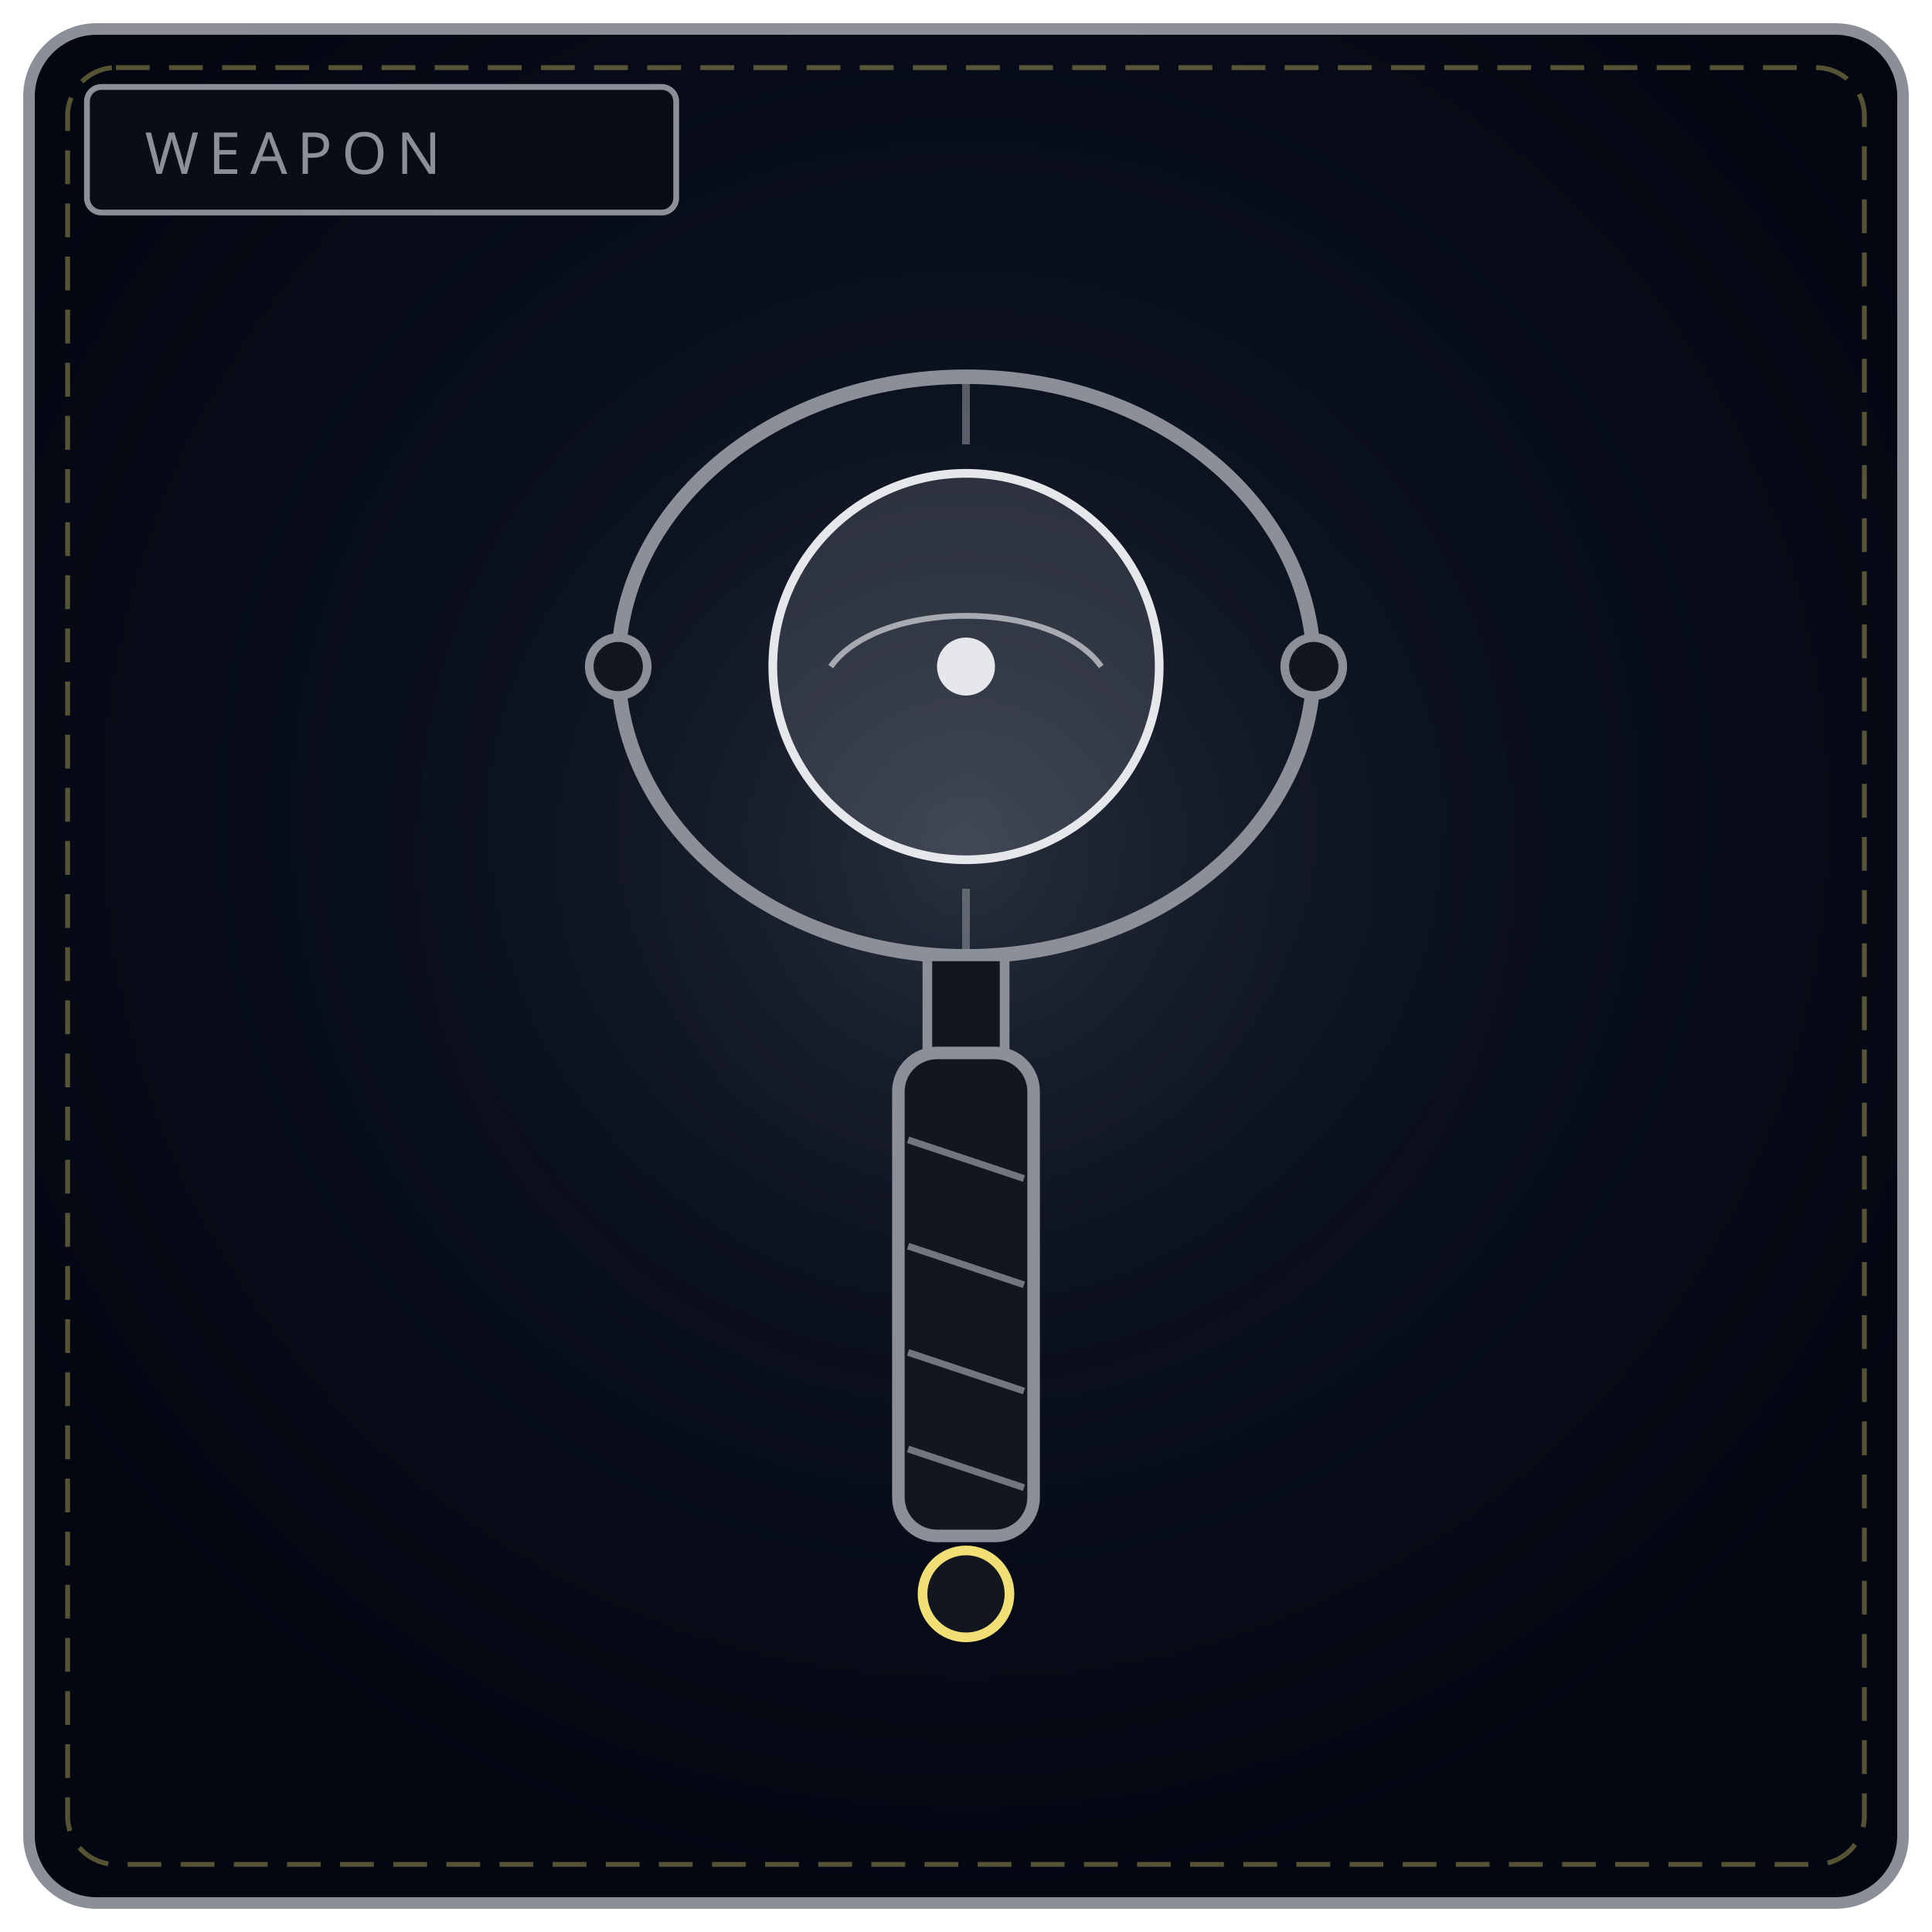
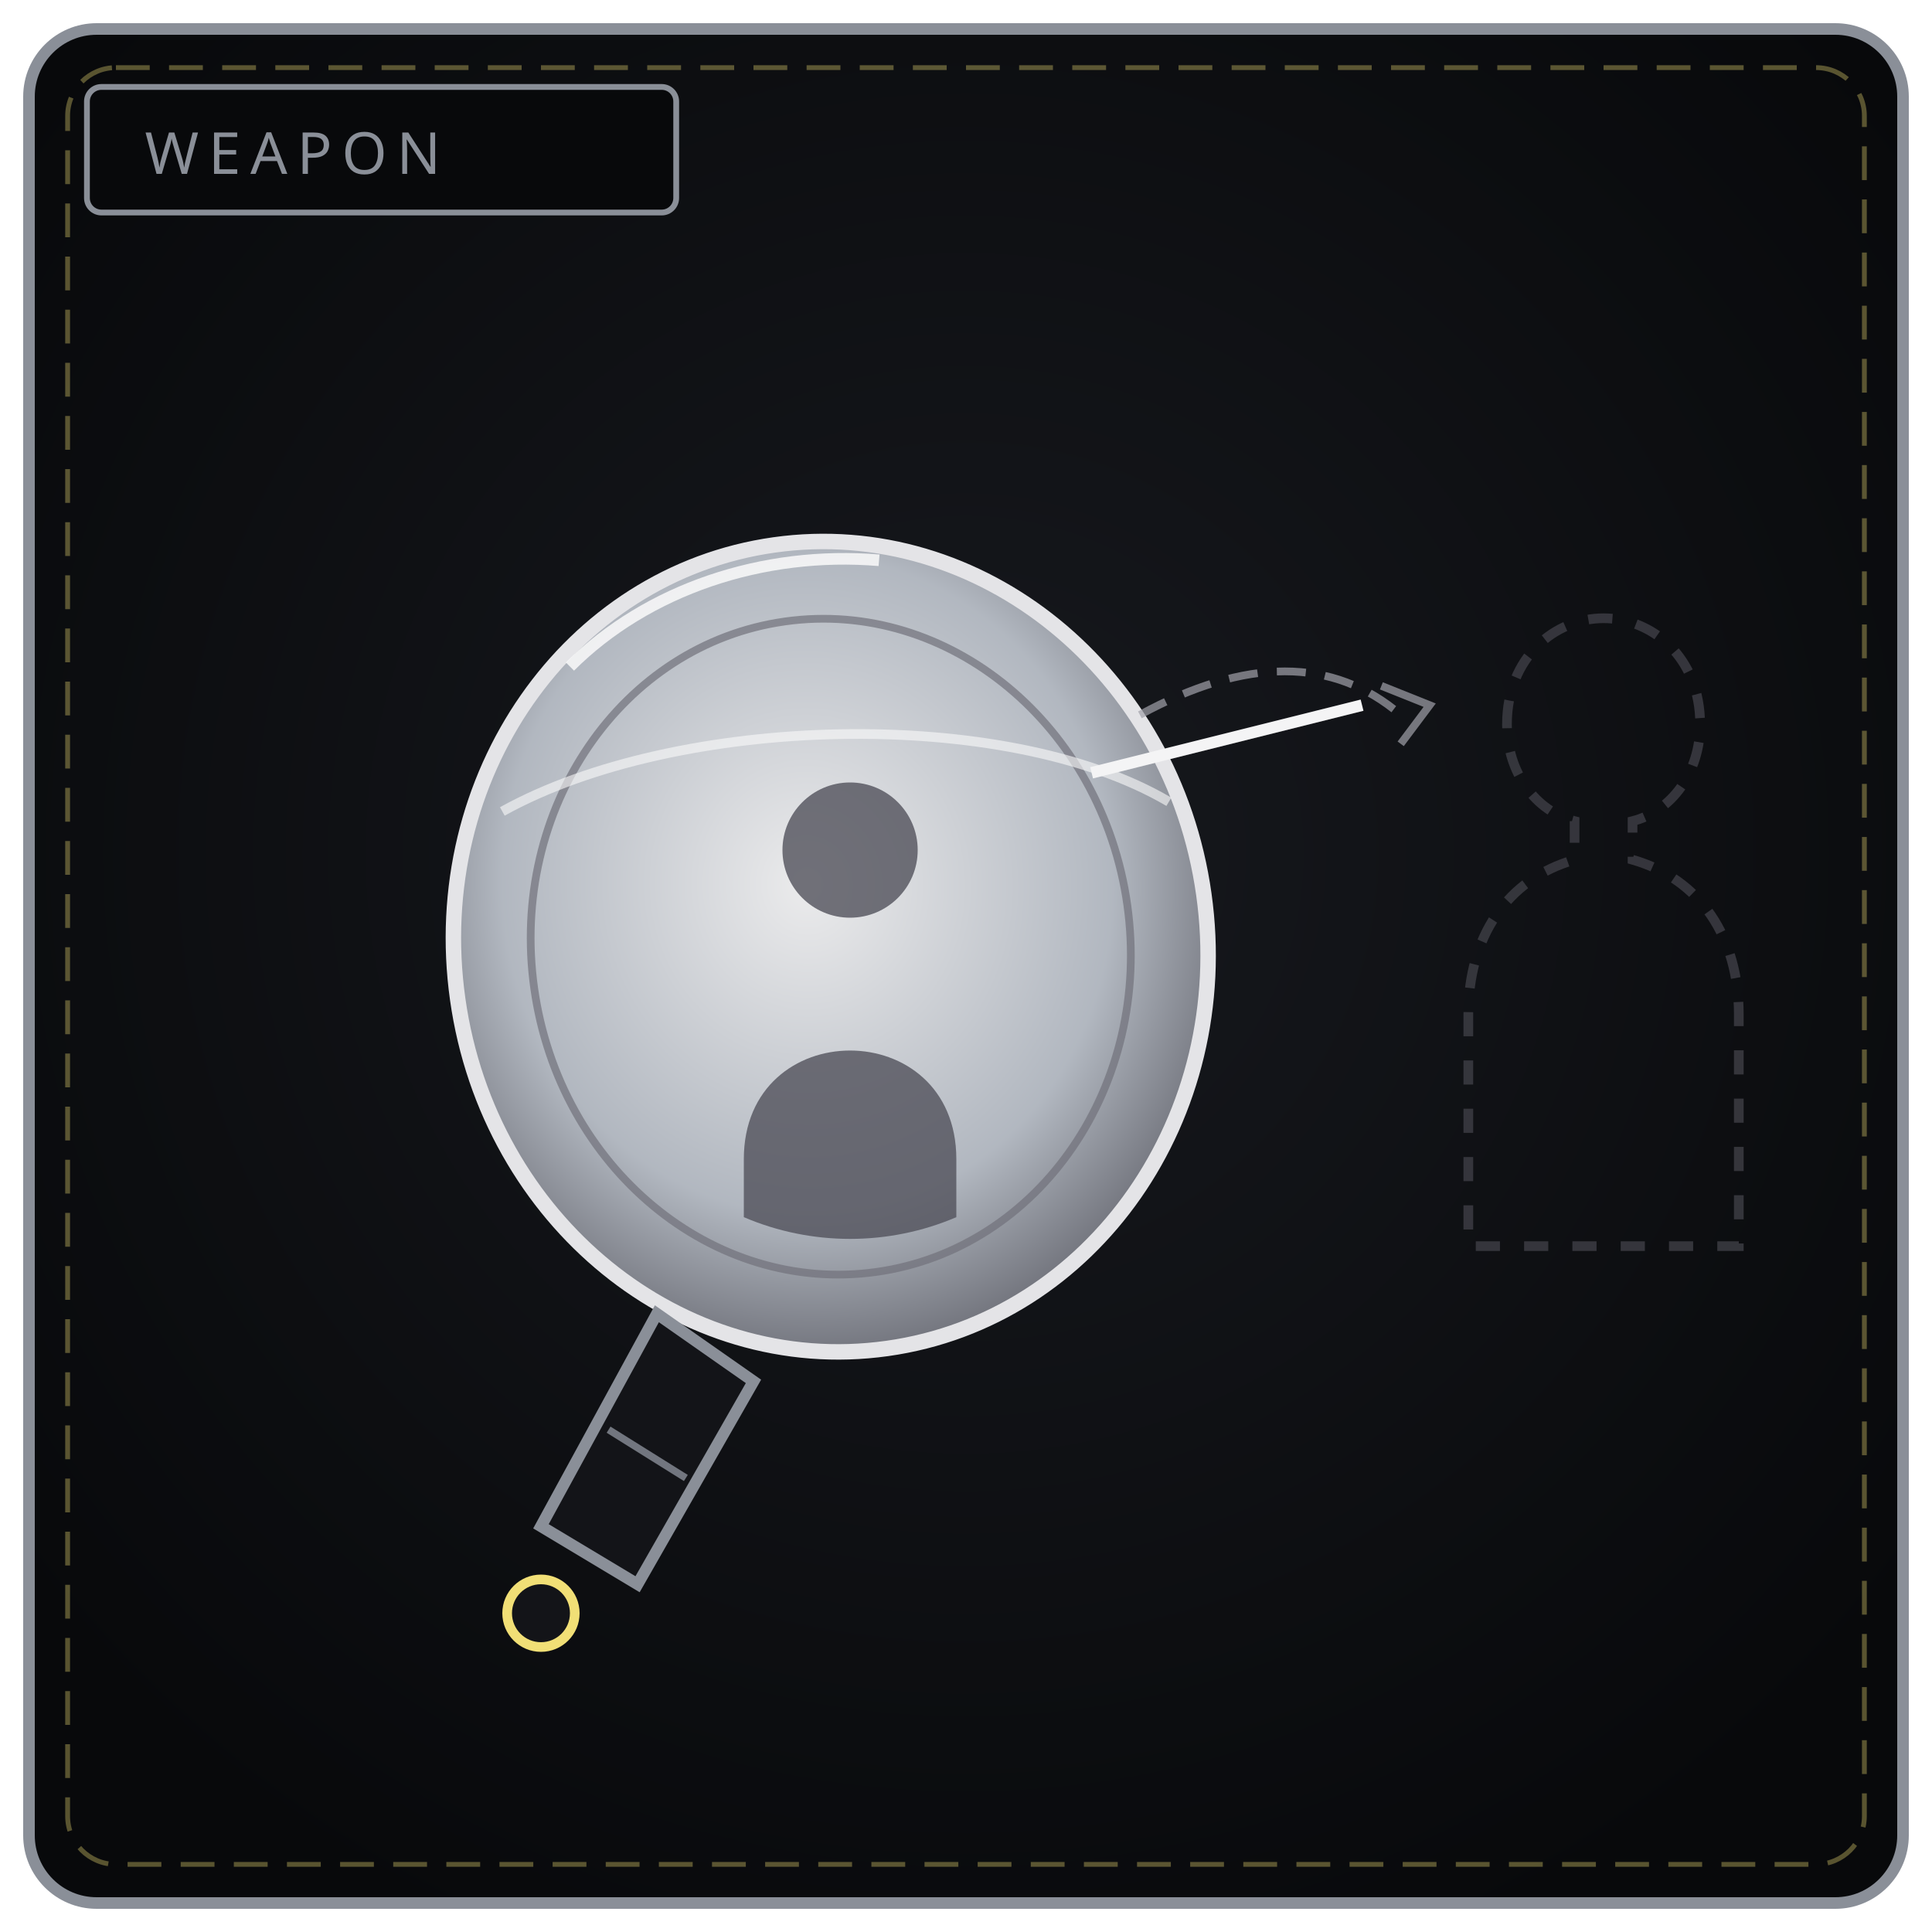
<svg xmlns="http://www.w3.org/2000/svg" viewBox="0 0 400 400" width="100%" height="100%" role="img" aria-label="THE MEMORY LENS">
  <defs>
-     <radialGradient id="bw115" cx="50%" cy="42%" r="58%">
-       <stop offset="0%" stop-color="#111827" />
-       <stop offset="100%" stop-color="#030712" />
+     <radialGradient id="bw115" cx="50%" cy="44%" r="64%">
+       <stop offset="0%" stop-color="#17191e" />
+       <stop offset="100%" stop-color="#08090b" />
    </radialGradient>
-     <radialGradient id="gw115" cx="50%" cy="46%" r="50%">
-       <stop offset="0%" stop-color="#8a8f98" stop-opacity=".2" />
-       <stop offset="100%" stop-color="#000" stop-opacity="0" />
+     <radialGradient id="dk115" cx="48%" cy="42%" r="68%">
+       <stop offset="0%" stop-color="#f4f4f5" />
+       <stop offset="60%" stop-color="#b8bec7" />
+       <stop offset="100%" stop-color="#52525b" />
    </radialGradient>
  </defs>
  <rect x="6" y="6" width="388" height="388" rx="14" fill="url(#bw115)" stroke="#8a8f98" stroke-width="2.4" />
  <rect x="14" y="14" width="372" height="372" rx="10" fill="none" stroke="#f1df76" stroke-width="1" stroke-dasharray="7 4" opacity=".35" />
-   <circle cx="200" cy="188" r="130" fill="url(#gw115)" />
-   <rect x="18" y="18" width="122" height="26" rx="3" fill="#090d16" stroke="#8a8f98" stroke-width="1.2" />
+   <rect x="18" y="18" width="122" height="26" rx="3" fill="#08090b" stroke="#8a8f98" stroke-width="1.2" />
  <text x="30" y="36" fill="#8a8f98" font-family="Impact, Arial Black, sans-serif" font-size="12" letter-spacing="2">WEAPON</text>
-   <ellipse cx="200" cy="138" rx="72" ry="60" fill="none" stroke="#8a8f98" stroke-width="3" />
-   <circle cx="128" cy="138" r="6" fill="#12161f" stroke="#8a8f98" stroke-width="1.8" />
-   <circle cx="272" cy="138" r="6" fill="#12161f" stroke="#8a8f98" stroke-width="1.8" />
-   <circle cx="200" cy="138" r="40" fill="#d7dde6" fill-opacity=".14" stroke="#e5e7eb" stroke-width="1.8" />
-   <path d="M172 138 C 182 124, 218 124, 228 138" fill="none" stroke="#e5e7eb" stroke-width="1.2" opacity=".65" />
-   <circle cx="200" cy="138" r="6" fill="#e5e7eb" />
-   <path d="M200 78 L200 92 M200 184 L200 198" stroke="#8a8f98" stroke-width="1.6" opacity=".6" />
-   <rect x="192" y="198" width="16" height="20" fill="#12161f" stroke="#8a8f98" stroke-width="2" />
-   <rect x="186" y="218" width="28" height="100" rx="8" fill="#12161f" stroke="#8a8f98" stroke-width="2.6" />
-   <path d="M188 236 L212 244 M188 258 L212 266 M188 280 L212 288 M188 300 L212 308" stroke="#8a8f98" stroke-width="1.4" opacity=".8" />
-   <circle cx="200" cy="330" r="9" fill="#12161f" stroke="#f1df76" stroke-width="2" />
+   <path d="M312 150 C 312 136, 322 128, 332 128 C 342 128, 352 136, 352 150 C 352 160, 346 168, 338 170 L338 178 C 352 182, 360 194, 360 210 L360 258 L304 258 L304 210 C 304 194, 312 182, 326 178 L326 170 C 318 168, 312 160, 312 150 Z" fill="none" stroke="#3f3f46" stroke-width="2" stroke-dasharray="5 5" opacity=".8" />
+   <ellipse cx="172" cy="196" rx="78" ry="84" fill="url(#dk115)" fill-opacity=".96" stroke="#e4e4e7" stroke-width="3.2" transform="rotate(-8 172 196)" />
+   <ellipse cx="172" cy="196" rx="62" ry="68" fill="none" stroke="#71717a" stroke-width="1.6" opacity=".7" transform="rotate(-8 172 196)" />
+   <path d="M104 168 C 140 148, 208 146, 242 166" fill="none" stroke="#fafafa" stroke-width="2" opacity=".6" />
+   <circle cx="176" cy="176" r="14" fill="#52525b" fill-opacity=".8" />
+   <path d="M154 240 C 154 210, 198 210, 198 240 L198 252 C 184 258, 168 258, 154 252 Z" fill="#52525b" fill-opacity=".8" />
+   <path d="M236 148 C 258 136, 276 136, 290 148" fill="none" stroke="#a1a1aa" stroke-width="1.6" stroke-dasharray="6 4" opacity=".7" />
+   <path d="M286 142 L296 146 L290 154" fill="none" stroke="#a1a1aa" stroke-width="1.6" opacity=".7" />
+   <path d="M226 160 L282 146" stroke="#f4f4f5" stroke-width="2.4" />
+   <path d="M118 138 C 134 122, 158 114, 182 116" fill="none" stroke="#fafafa" stroke-width="2.4" opacity=".85" />
+   <path d="M136 272 L112 316 L132 328 L156 286 Z" fill="#131418" stroke="#8a8f98" stroke-width="2.4" />
+   <path d="M126 296 L142 306" stroke="#8a8f98" stroke-width="1.5" opacity=".8" />
+   <circle cx="112" cy="334" r="7" fill="#131418" stroke="#f1df76" stroke-width="2" />
</svg>
